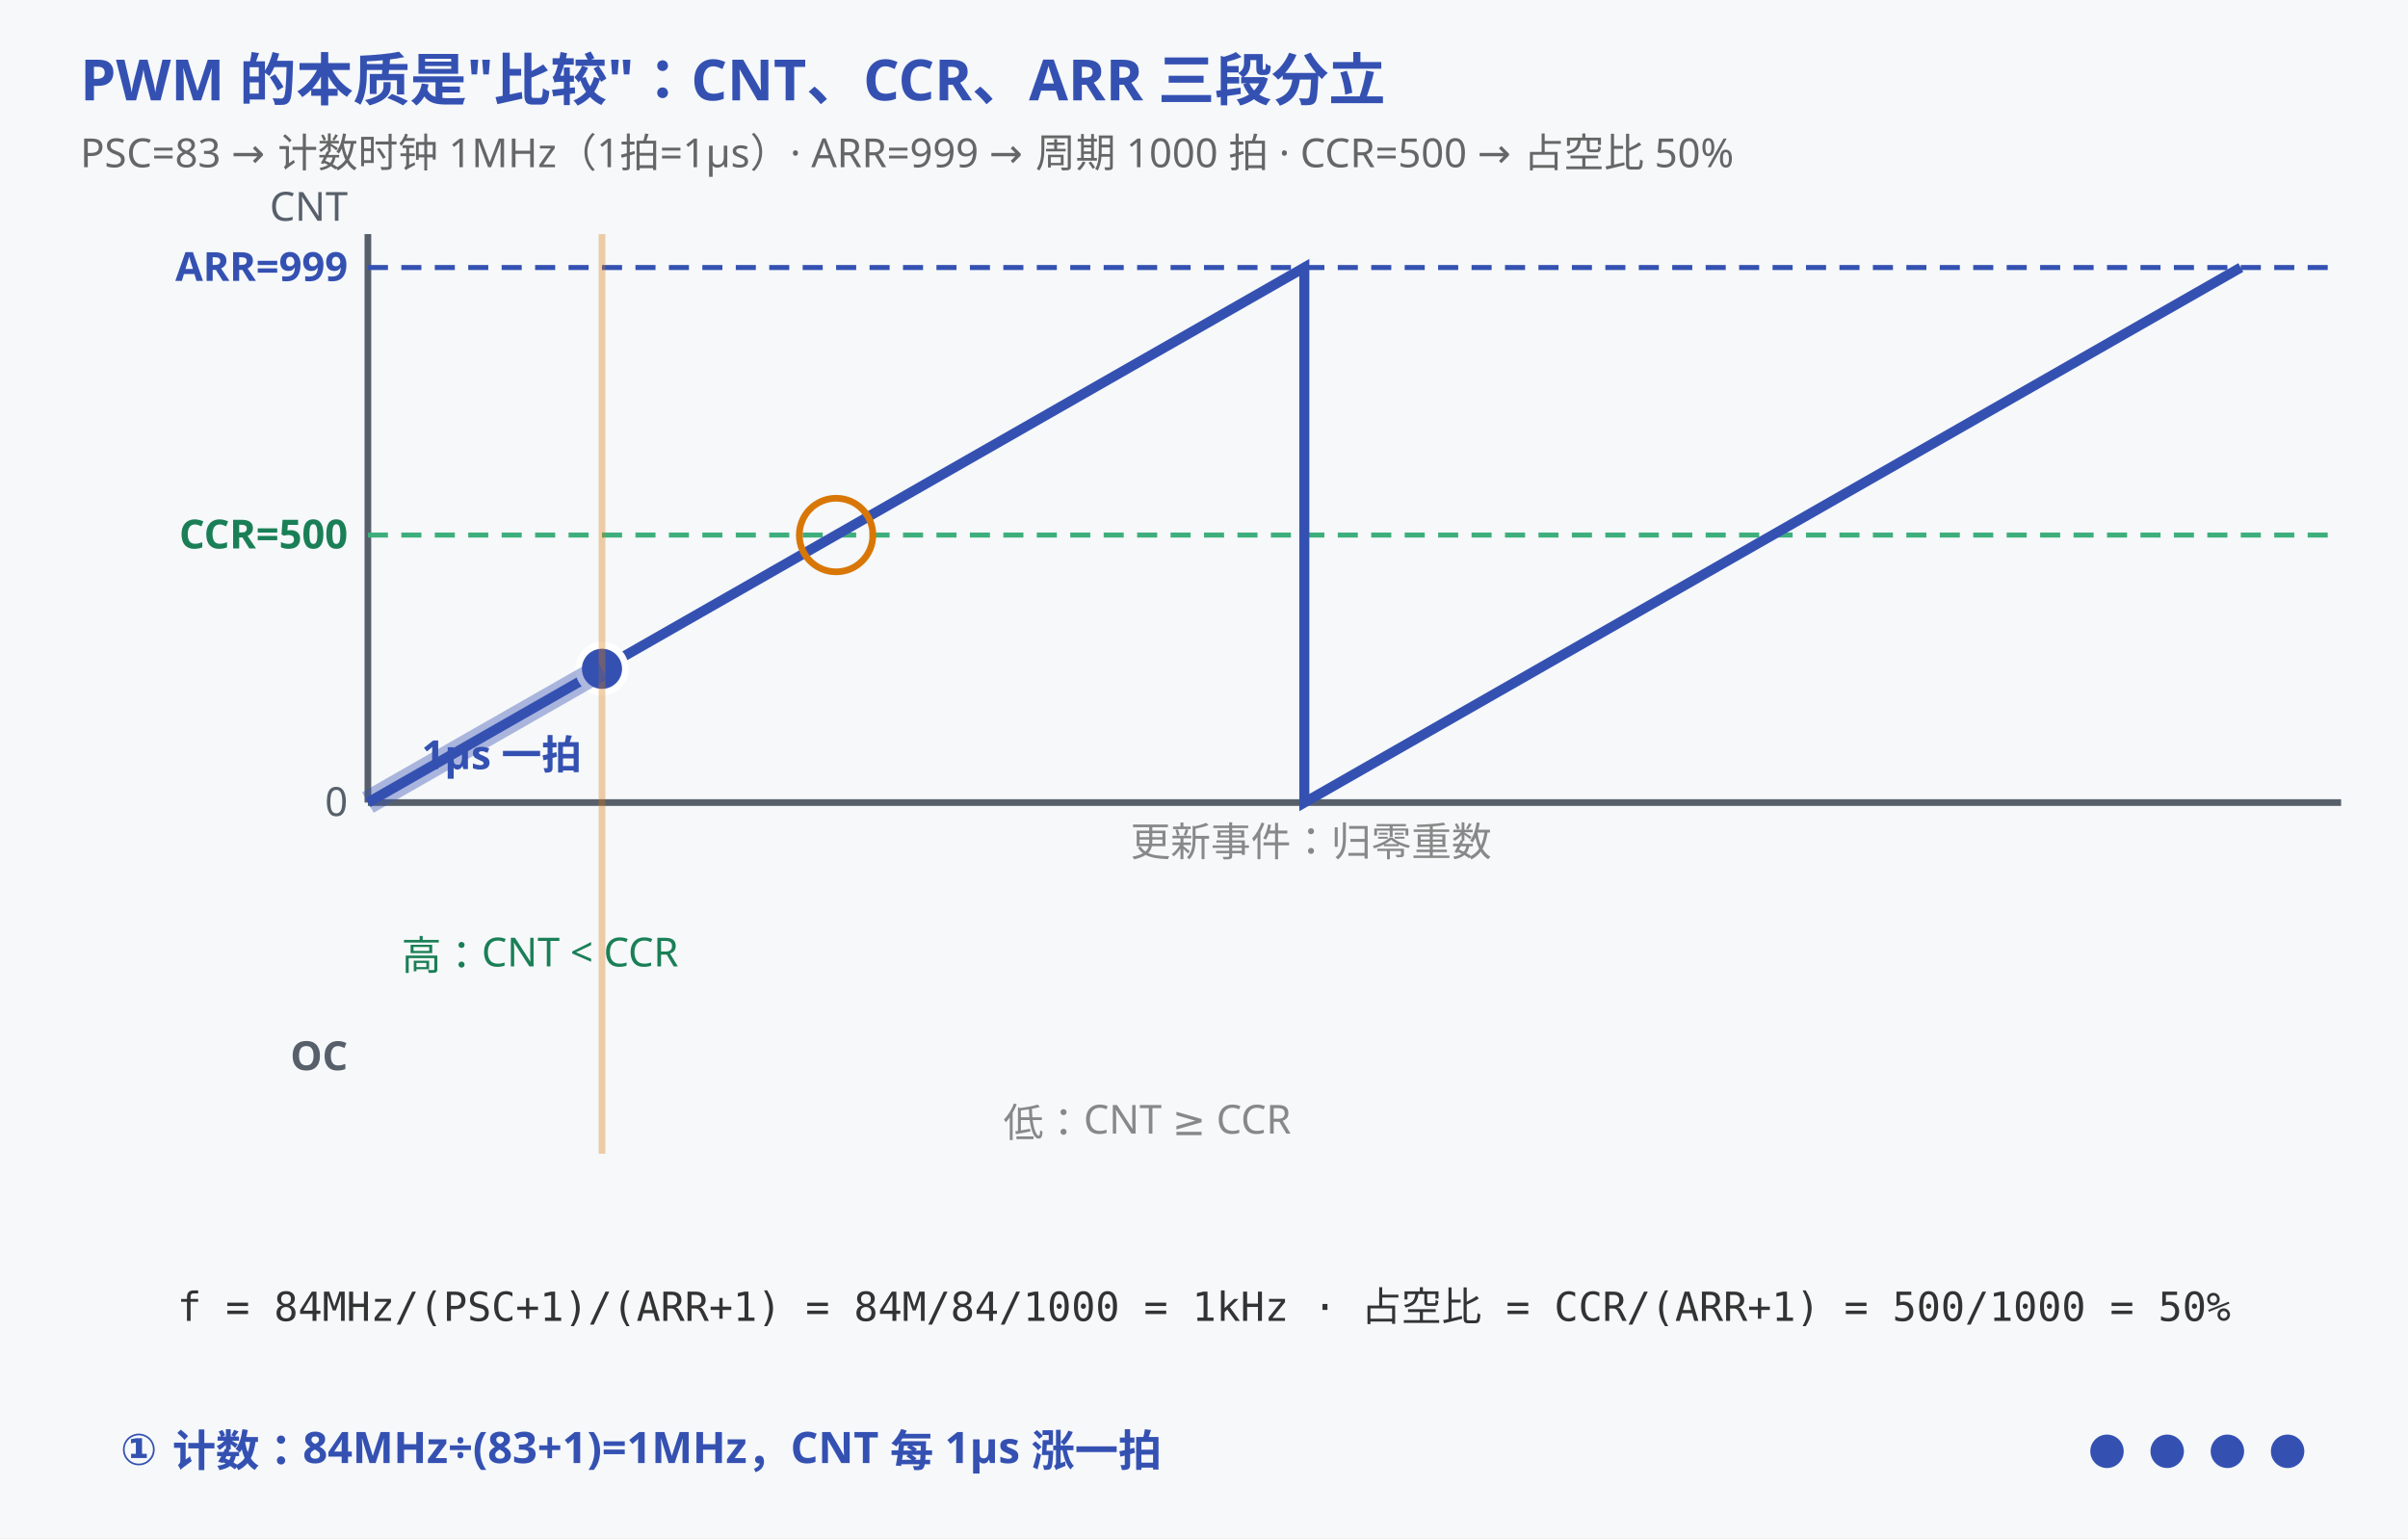
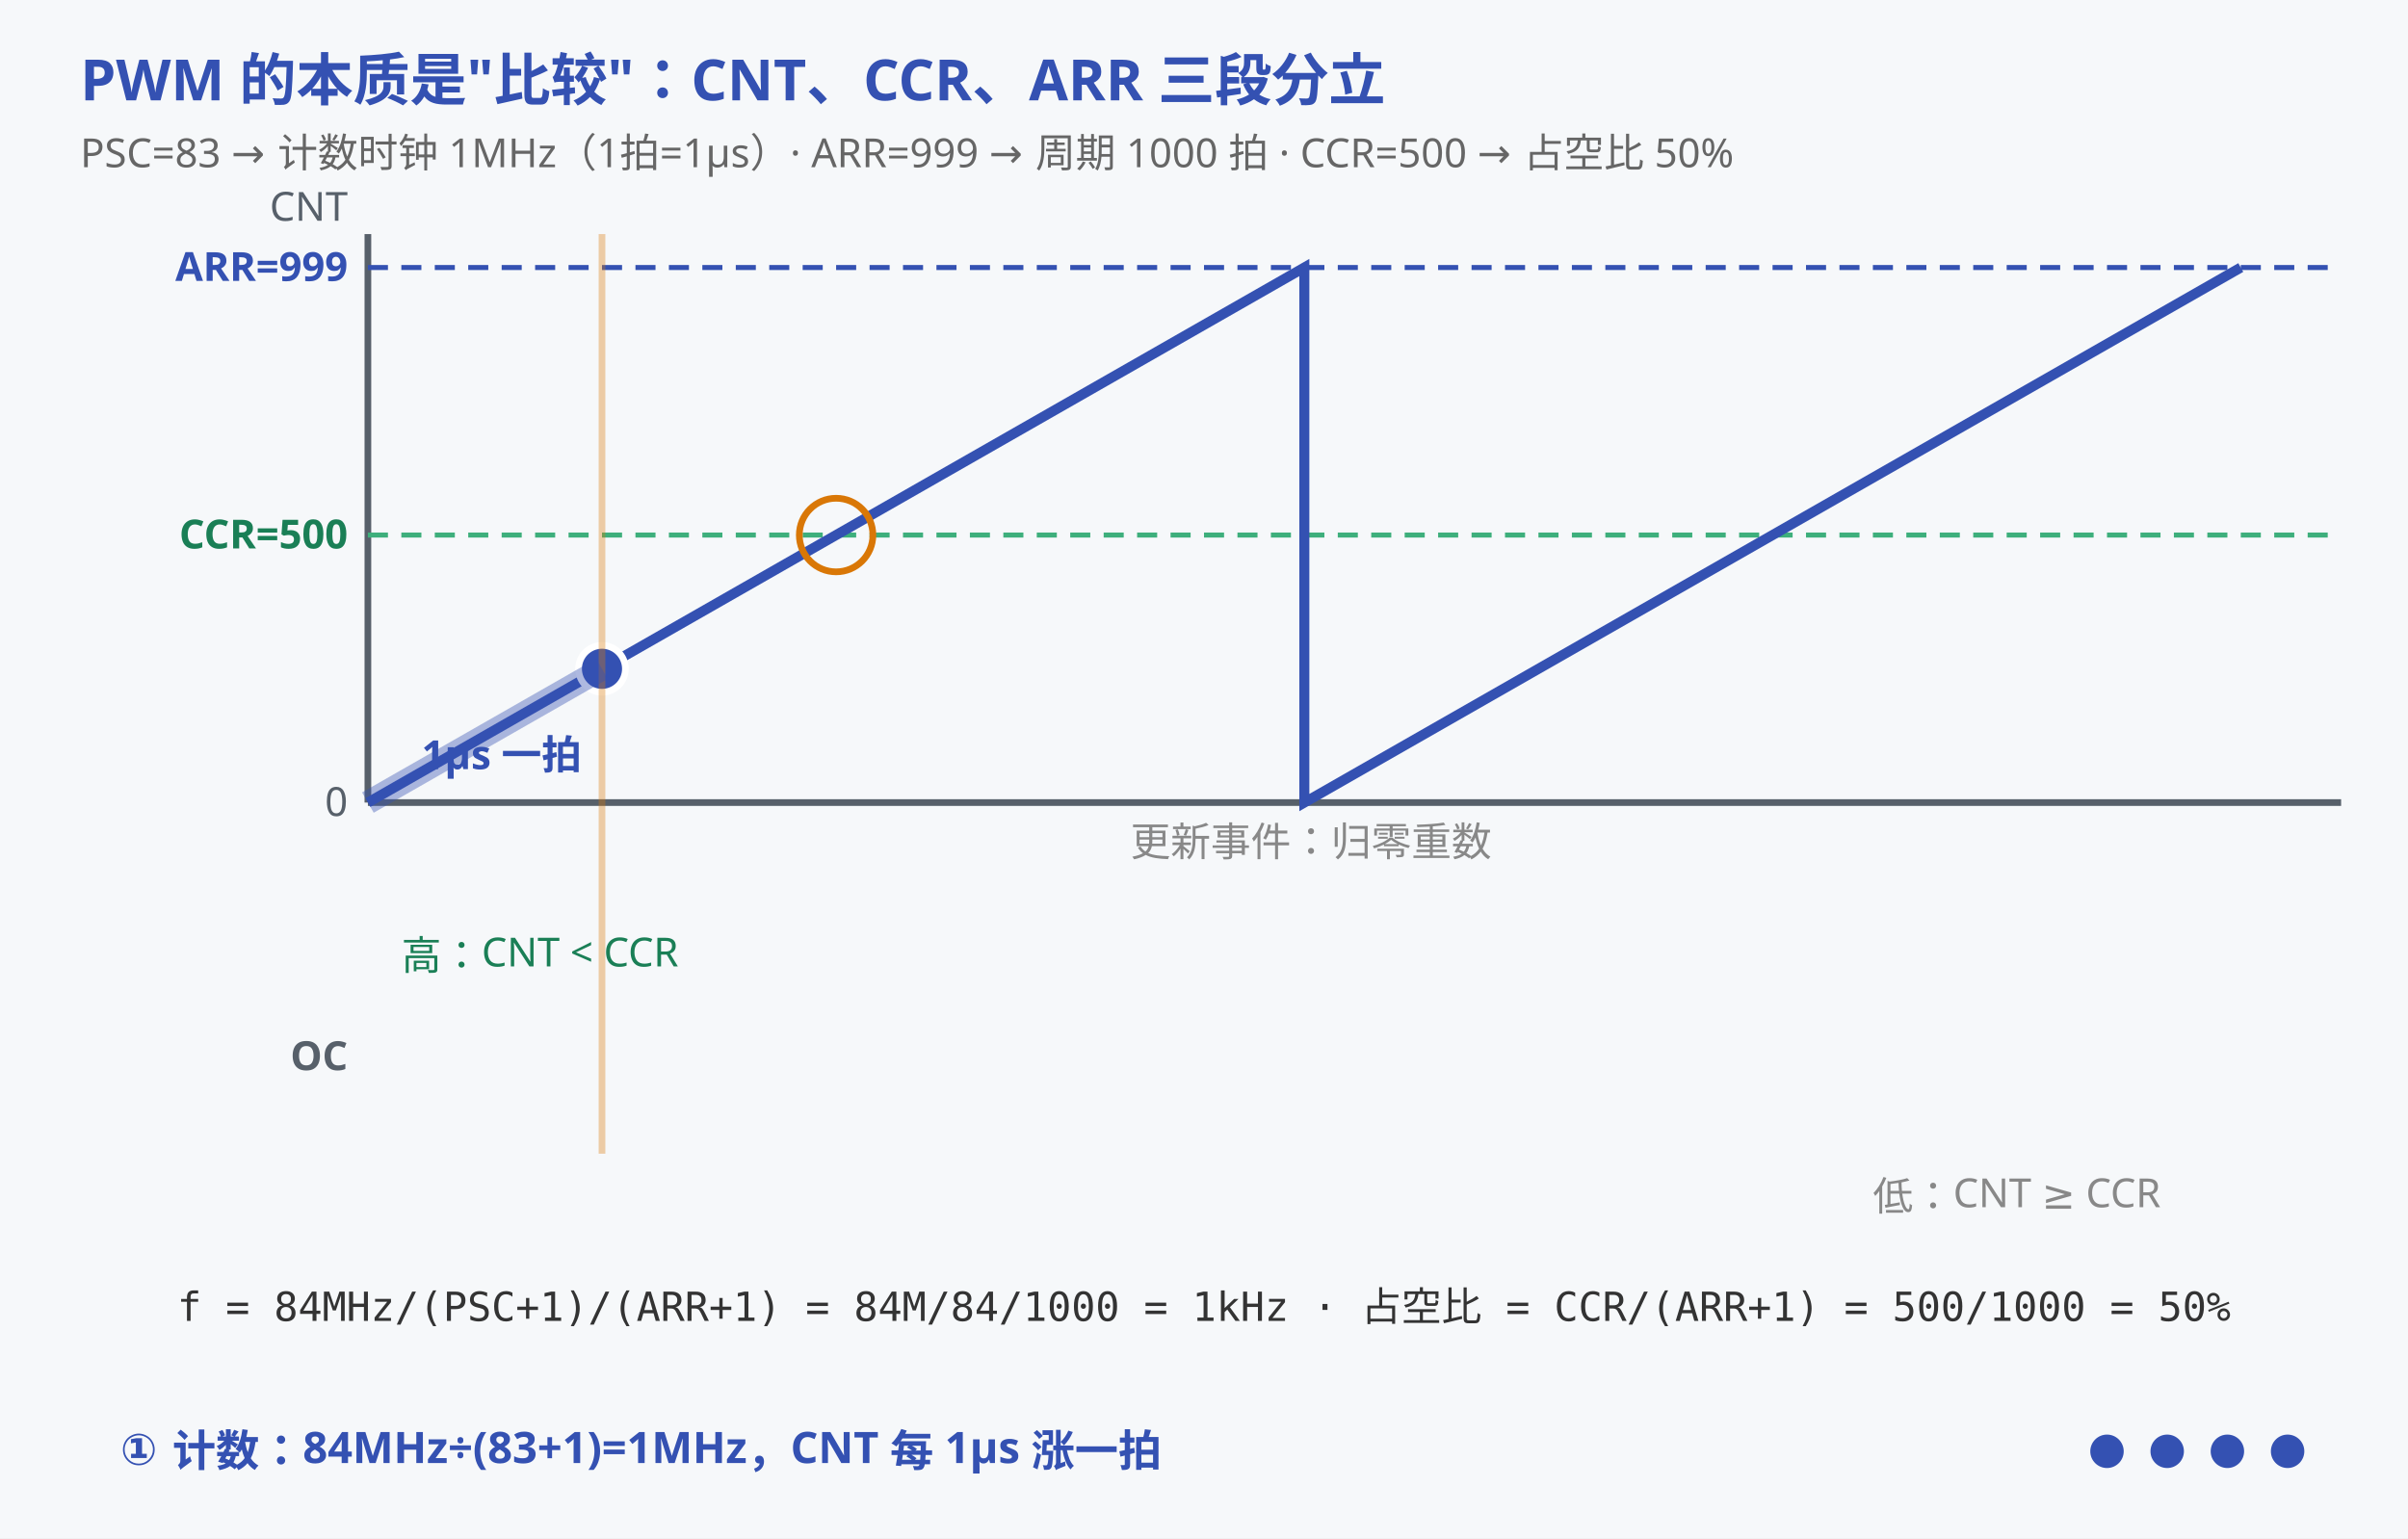
<svg xmlns="http://www.w3.org/2000/svg" viewBox="0 0 720 460" font-family="'Segoe UI','Microsoft YaHei',sans-serif">
  <rect width="720" height="460" fill="#f6f8fa" />
  <text x="24" y="30" font-size="17" font-weight="bold" fill="#3451b2">PWM 的本质是"比较"：CNT、CCR、ARR 三段分立</text>
  <text x="24" y="50" font-size="12" fill="#666">PSC=83 → 计数时钟 1MHz（1拍=1µs）· ARR=999 → 周期 1000 拍 · CCR=500 → 占空比 50%</text>
  <line x1="110" y1="240" x2="700" y2="240" stroke="#57606a" stroke-width="2" />
  <line x1="110" y1="70" x2="110" y2="240" stroke="#57606a" stroke-width="2" />
  <text x="104" y="66" font-size="12" fill="#57606a" text-anchor="end">CNT</text>
  <line x1="110" y1="80" x2="700" y2="80" stroke="#3451b2" stroke-width="1.5" stroke-dasharray="6 4" />
  <text x="104" y="84" font-size="12" font-weight="bold" fill="#3451b2" text-anchor="end">ARR=999</text>
  <line x1="110" y1="160" x2="700" y2="160" stroke="#3eaf7c" stroke-width="1.5" stroke-dasharray="6 4" />
  <text x="104" y="164" font-size="12" font-weight="bold" fill="#1a7f56" text-anchor="end">CCR=500</text>
  <text x="104" y="244" font-size="12" fill="#57606a" text-anchor="end">0</text>
  <polyline points="110,240 390,80 390,240 670,80" fill="none" stroke="#3451b2" stroke-width="3" />
  <text x="392" y="256" font-size="12" fill="#888" text-anchor="middle">更新事件：归零重数</text>
  <g transform="translate(180,200)">
    <animateTransform attributeName="transform" type="translate" calcMode="discrete" values="180 200;250 160;390 80;460 200;180 200" keyTimes="0;0.25;0.5;0.75;1" dur="12s" repeatCount="indefinite" />
    <circle r="7" fill="#3451b2" stroke="#ffffff" stroke-width="2" />
  </g>
  <line x1="180" y1="70" x2="180" y2="345" stroke="#d97706" stroke-width="2" opacity="0.35">
    <animate attributeName="x1" calcMode="discrete" values="180;250;390;460;180" keyTimes="0;0.25;0.5;0.75;1" dur="12s" repeatCount="indefinite" />
    <animate attributeName="x2" calcMode="discrete" values="180;250;390;460;180" keyTimes="0;0.25;0.5;0.75;1" dur="12s" repeatCount="indefinite" />
  </line>
  <circle cx="250" cy="160" r="11" fill="none" stroke="#d97706" stroke-width="2">
    <animate attributeName="opacity" values="0;1;0" keyTimes="0;0.5;1" dur="3s" repeatCount="indefinite" />
  </circle>
  <text x="104" y="320" font-size="12" font-weight="bold" fill="#57606a" text-anchor="end">OC</text>
  <path d="M110,295 H250 V345 H390 V295 H530 V345 H670" pathLength="1000" fill="none" stroke="#3eaf7c" stroke-width="3" stroke-dasharray="1000" stroke-dashoffset="1000">
    <animate attributeName="stroke-dashoffset" values="1000;0;0" keyTimes="0;0.75;1" dur="12s" repeatCount="indefinite" />
  </path>
  <text x="120" y="290" font-size="12" fill="#1a7f56">高：CNT &lt; CCR</text>
-   <text x="300" y="340" font-size="12" fill="#888">低：CNT ≥ CCR</text>
+   <text x="560" y="362" font-size="12" fill="#888">低：CNT ≥ CCR</text>
  <text x="360" y="395" font-size="12" fill="#333" font-family="Consolas,monospace" text-anchor="middle">f = 84MHz/(PSC+1)/(ARR+1) = 84M/84/1000 = 1kHz · 占空比 = CCR/(ARR+1) = 500/1000 = 50%</text>
  <g opacity="1">
    <animate attributeName="opacity" calcMode="discrete" values="1;0;0;0;0" keyTimes="0;0.25;0.5;0.75;1" dur="12s" repeatCount="indefinite" />
    <line x1="110" y1="240" x2="180" y2="200" stroke="#3451b2" stroke-width="7" opacity="0.4" />
    <text x="150" y="230" font-size="12" font-weight="bold" fill="#3451b2" text-anchor="middle">1µs 一拍</text>
  </g>
  <g opacity="0">
    <animate attributeName="opacity" calcMode="discrete" values="0;1;0;0;0" keyTimes="0;0.25;0.5;0.75;1" dur="12s" repeatCount="indefinite" />
    <line x1="250" y1="80" x2="250" y2="345" stroke="#d97706" stroke-width="2" stroke-dasharray="5 3" />
    <circle cx="250" cy="320" r="9" fill="none" stroke="#d97706" stroke-width="3" />
    <text x="262" y="272" font-size="12" font-weight="bold" fill="#d97706">翻转点：OC 由高变低</text>
  </g>
  <g opacity="0">
    <animate attributeName="opacity" calcMode="discrete" values="0;0;1;0;0" keyTimes="0;0.25;0.5;0.75;1" dur="12s" repeatCount="indefinite" />
    <line x1="390" y1="80" x2="390" y2="345" stroke="#3eaf7c" stroke-width="2" stroke-dasharray="5 3" />
    <circle cx="390" cy="80" r="9" fill="none" stroke="#3eaf7c" stroke-width="3" />
    <text x="404" y="72" font-size="12" font-weight="bold" fill="#1a7f56">CNT=ARR=999 → 归零，一周期 1000 拍</text>
  </g>
  <g opacity="0">
    <animate attributeName="opacity" calcMode="discrete" values="0;0;0;1;0" keyTimes="0;0.25;0.5;0.75;1" dur="12s" repeatCount="indefinite" />
    <line x1="110" y1="200" x2="700" y2="200" stroke="#d97706" stroke-width="2" stroke-dasharray="8 4">
      <animate attributeName="y1" values="160;160;200;200" keyTimes="0;0.75;0.8;1" dur="12s" repeatCount="indefinite" />
      <animate attributeName="y2" values="160;160;200;200" keyTimes="0;0.75;0.8;1" dur="12s" repeatCount="indefinite" />
    </line>
    <text x="660" y="222" font-size="12" font-weight="bold" fill="#d97706" text-anchor="end">新 CCR=250</text>
    <polyline points="110,305 180,305 180,335 390,335 390,305 460,305 460,335 670,335" fill="none" stroke="#d97706" stroke-width="3" stroke-dasharray="6 4" />
    <text x="112" y="368" font-size="12" font-weight="bold" fill="#d97706">虚线 OC：占空比 = 250/1000 = 25%，周期仍 1000 拍</text>
  </g>
  <g font-size="13" font-weight="bold" fill="#3451b2">
    <g opacity="1">
      <animate attributeName="opacity" calcMode="discrete" values="1;0;0;0;0" keyTimes="0;0.25;0.5;0.75;1" dur="12s" repeatCount="indefinite" />
      <text x="36" y="438">① 计数：84MHz÷(83+1)=1MHz，CNT 每 1µs 涨一拍</text>
    </g>
    <g opacity="0">
      <animate attributeName="opacity" calcMode="discrete" values="0;1;0;0;0" keyTimes="0;0.25;0.5;0.75;1" dur="12s" repeatCount="indefinite" />
      <text x="36" y="438">② 比较：CNT 越过 CCR=500，OC 由高翻低——占空比的"开关点"</text>
    </g>
    <g opacity="0">
      <animate attributeName="opacity" calcMode="discrete" values="0;0;1;0;0" keyTimes="0;0.25;0.5;0.75;1" dur="12s" repeatCount="indefinite" />
      <text x="36" y="438">③ 归零：CNT 到 ARR=999 触发更新事件，周期 1000 拍 = 1ms → f = 1kHz</text>
    </g>
    <g opacity="0">
      <animate attributeName="opacity" calcMode="discrete" values="0;0;0;1;0" keyTimes="0;0.25;0.5;0.75;1" dur="12s" repeatCount="indefinite" />
      <text x="36" y="438">④ 改 CCR=250：占空比变 25%，频率纹丝不动——占空比和频率分家</text>
    </g>
  </g>
  <g transform="translate(630,434)" fill="#3451b2">
    <circle cx="0" cy="0" r="5">
      <animate attributeName="opacity" calcMode="discrete" values="1;0.2;0.2;0.2;0.2" keyTimes="0;0.25;0.5;0.75;1" dur="12s" repeatCount="indefinite" />
    </circle>
    <circle cx="18" cy="0" r="5">
      <animate attributeName="opacity" calcMode="discrete" values="0.2;1;0.2;0.2;0.2" keyTimes="0;0.25;0.5;0.75;1" dur="12s" repeatCount="indefinite" />
    </circle>
    <circle cx="36" cy="0" r="5">
      <animate attributeName="opacity" calcMode="discrete" values="0.2;0.2;1;0.2;0.2" keyTimes="0;0.25;0.5;0.75;1" dur="12s" repeatCount="indefinite" />
    </circle>
    <circle cx="54" cy="0" r="5">
      <animate attributeName="opacity" calcMode="discrete" values="0.2;0.2;0.2;1;0.2" keyTimes="0;0.25;0.5;0.75;1" dur="12s" repeatCount="indefinite" />
    </circle>
  </g>
</svg>
